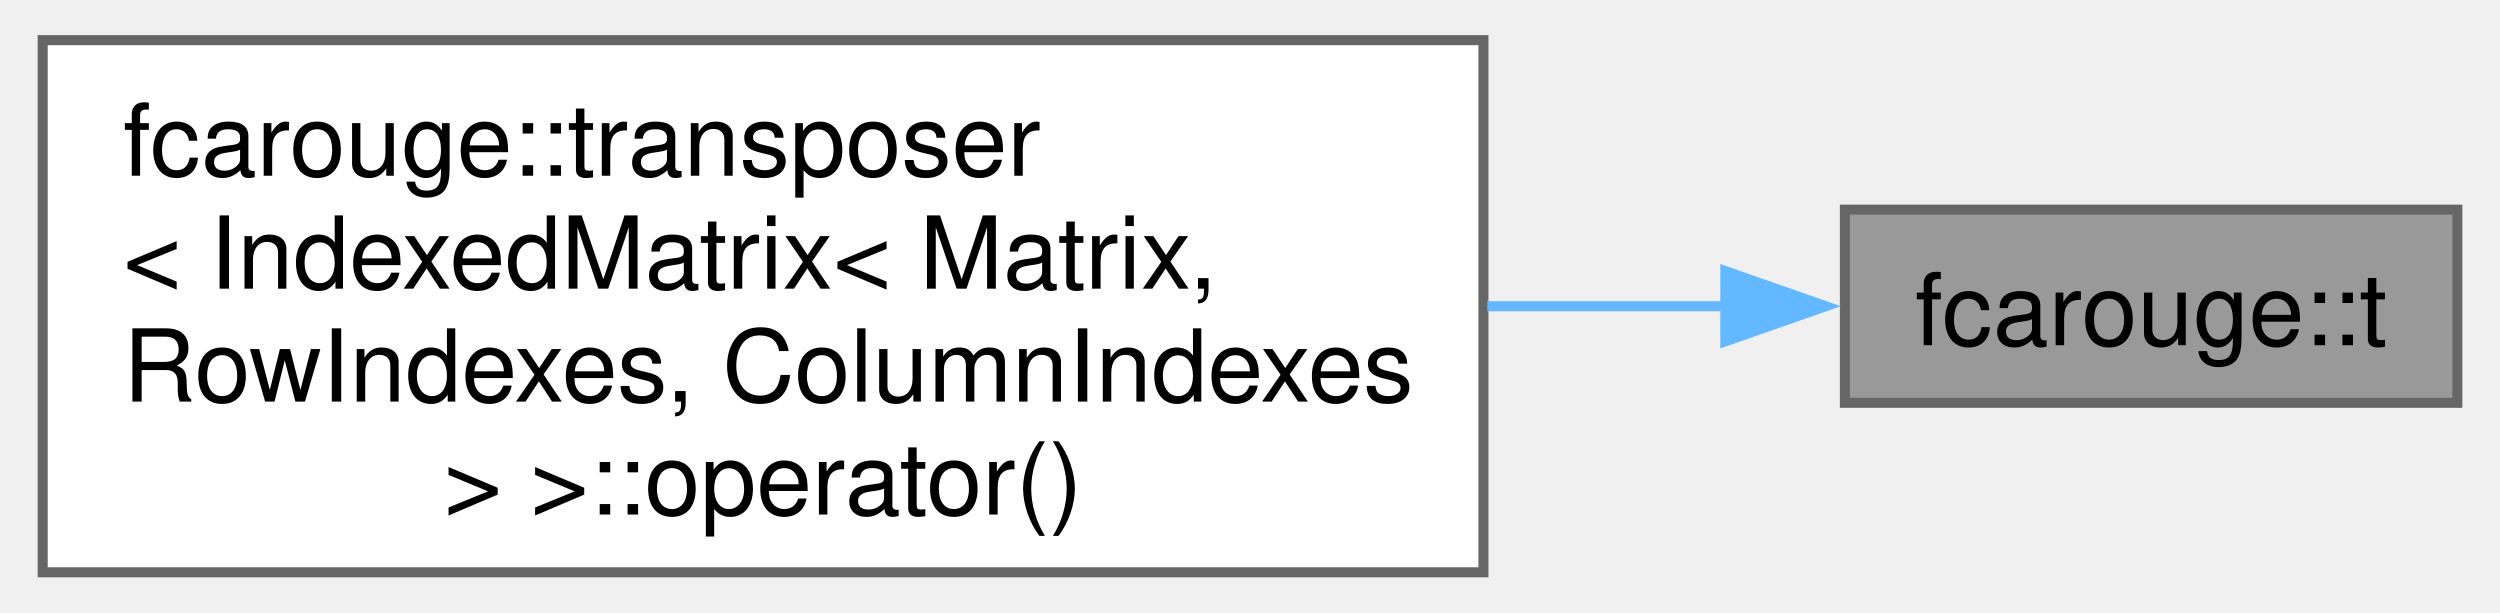
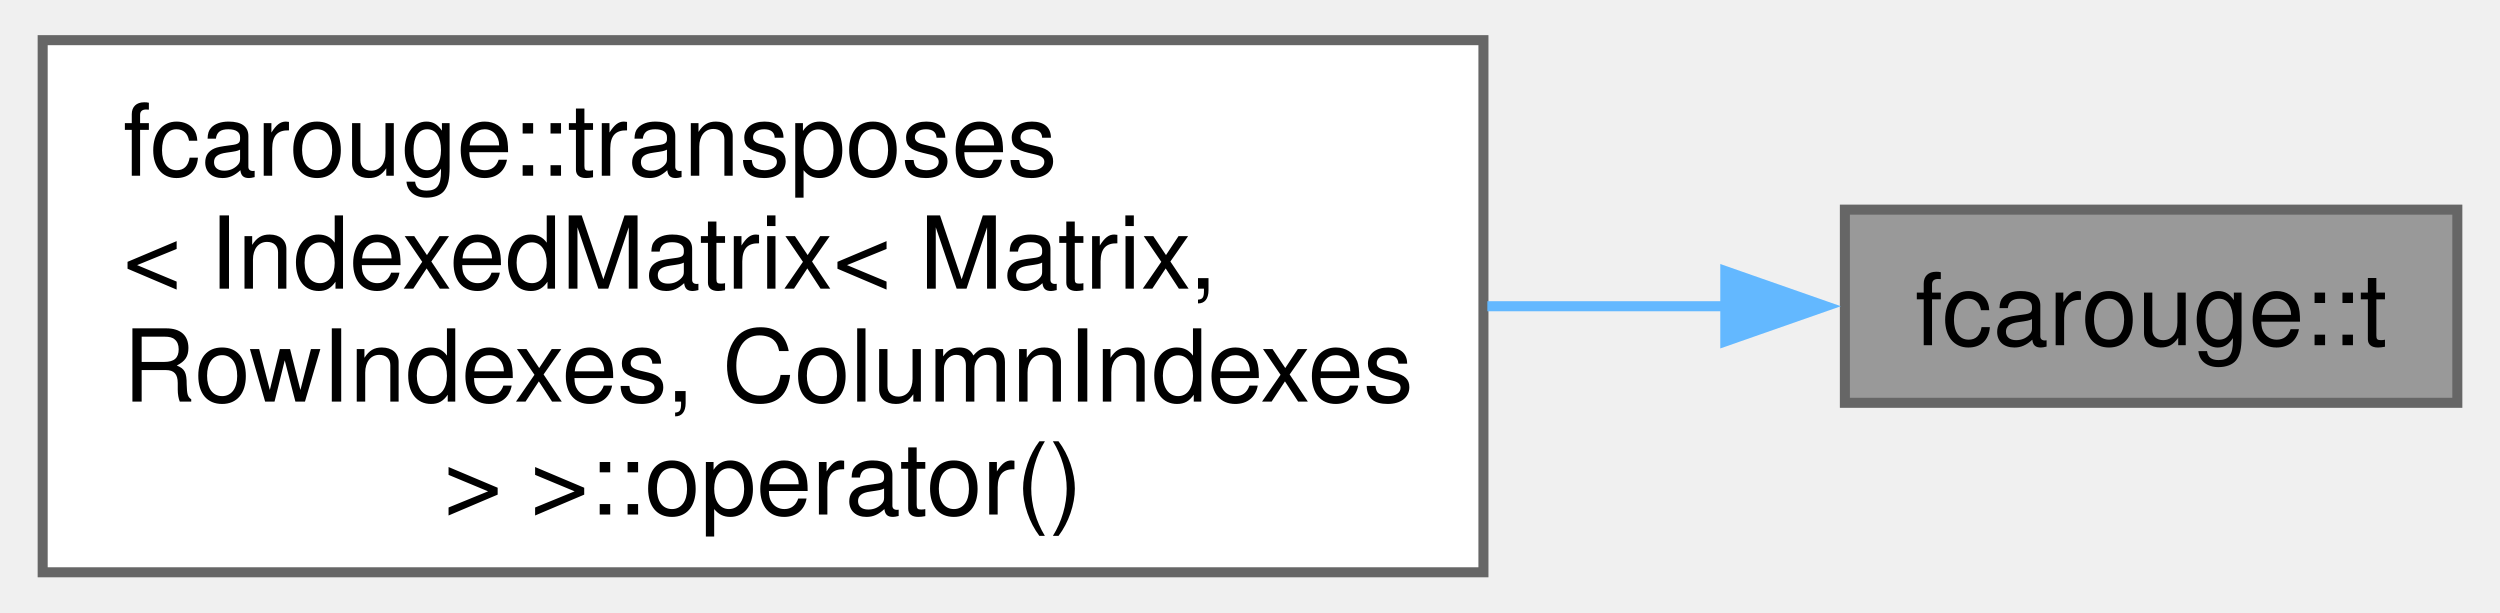
<svg xmlns="http://www.w3.org/2000/svg" xmlns:xlink="http://www.w3.org/1999/xlink" width="249pt" height="61pt" viewBox="0.00 0.00 248.50 61.00">
  <g id="graph0" class="graph" transform="scale(1 1) rotate(0) translate(4 57)">
    <g id="Node000001" class="node">
      <g id="a_Node000001">
        <a xlink:title="Transpose helper function.">
          <polygon fill="#999999" stroke="#666666" points="240.5,-36.12 179.5,-36.12 179.5,-16.88 240.5,-16.88 240.5,-36.12" />
          <text text-anchor="middle" x="210" y="-22.62" font-family="Helvetica,sans-Serif" font-size="10.00">fcarouge::t</text>
        </a>
      </g>
    </g>
    <g id="Node000002" class="node">
      <g id="a_Node000002">
-         <a xlink:href="structfcarouge_1_1transposer_3_01_indexed_matrix_3_01_matrix_00_01_row_indexes_00_01_column_indexes_01_4_01_4.xhtml#a6a30615c98ddf9e6c7b9fb292fe94b10" target="_top" xlink:title=" ">
+         <a xlink:href="structfcarouge_1_1transposes_3_01_indexed_matrix_3_01_matrix_00_01_row_indexes_00_01_column_indexes_01_4_01_4.xhtml#ac193d7020cc924d10524f90726820247" target="_top" xlink:title=" ">
          <polygon fill="white" stroke="#666666" points="143.5,-53 0,-53 0,0 143.5,0 143.5,-53" />
-           <text text-anchor="start" x="8" y="-39.5" font-family="Helvetica,sans-Serif" font-size="10.00">fcarouge::transposer</text>
+           <text text-anchor="start" x="8" y="-39.5" font-family="Helvetica,sans-Serif" font-size="10.00">fcarouge::transposes</text>
          <text text-anchor="start" x="8" y="-28.25" font-family="Helvetica,sans-Serif" font-size="10.00">&lt; IndexedMatrix&lt; Matrix,</text>
          <text text-anchor="start" x="8" y="-17" font-family="Helvetica,sans-Serif" font-size="10.00"> RowIndexes, ColumnIndexes</text>
          <text text-anchor="middle" x="71.75" y="-5.75" font-family="Helvetica,sans-Serif" font-size="10.00"> &gt; &gt;::operator()</text>
        </a>
      </g>
    </g>
    <g id="edge1_Node000001_Node000002" class="edge">
      <g id="a_edge1_Node000001_Node000002">
        <a xlink:title=" ">
          <path fill="none" stroke="#63b8ff" d="M167.71,-26.5C160.14,-26.5 152.05,-26.5 143.89,-26.5" />
          <polygon fill="#63b8ff" stroke="#63b8ff" points="167.59,-30 177.59,-26.5 167.59,-23 167.59,-30" />
        </a>
      </g>
    </g>
  </g>
</svg>
